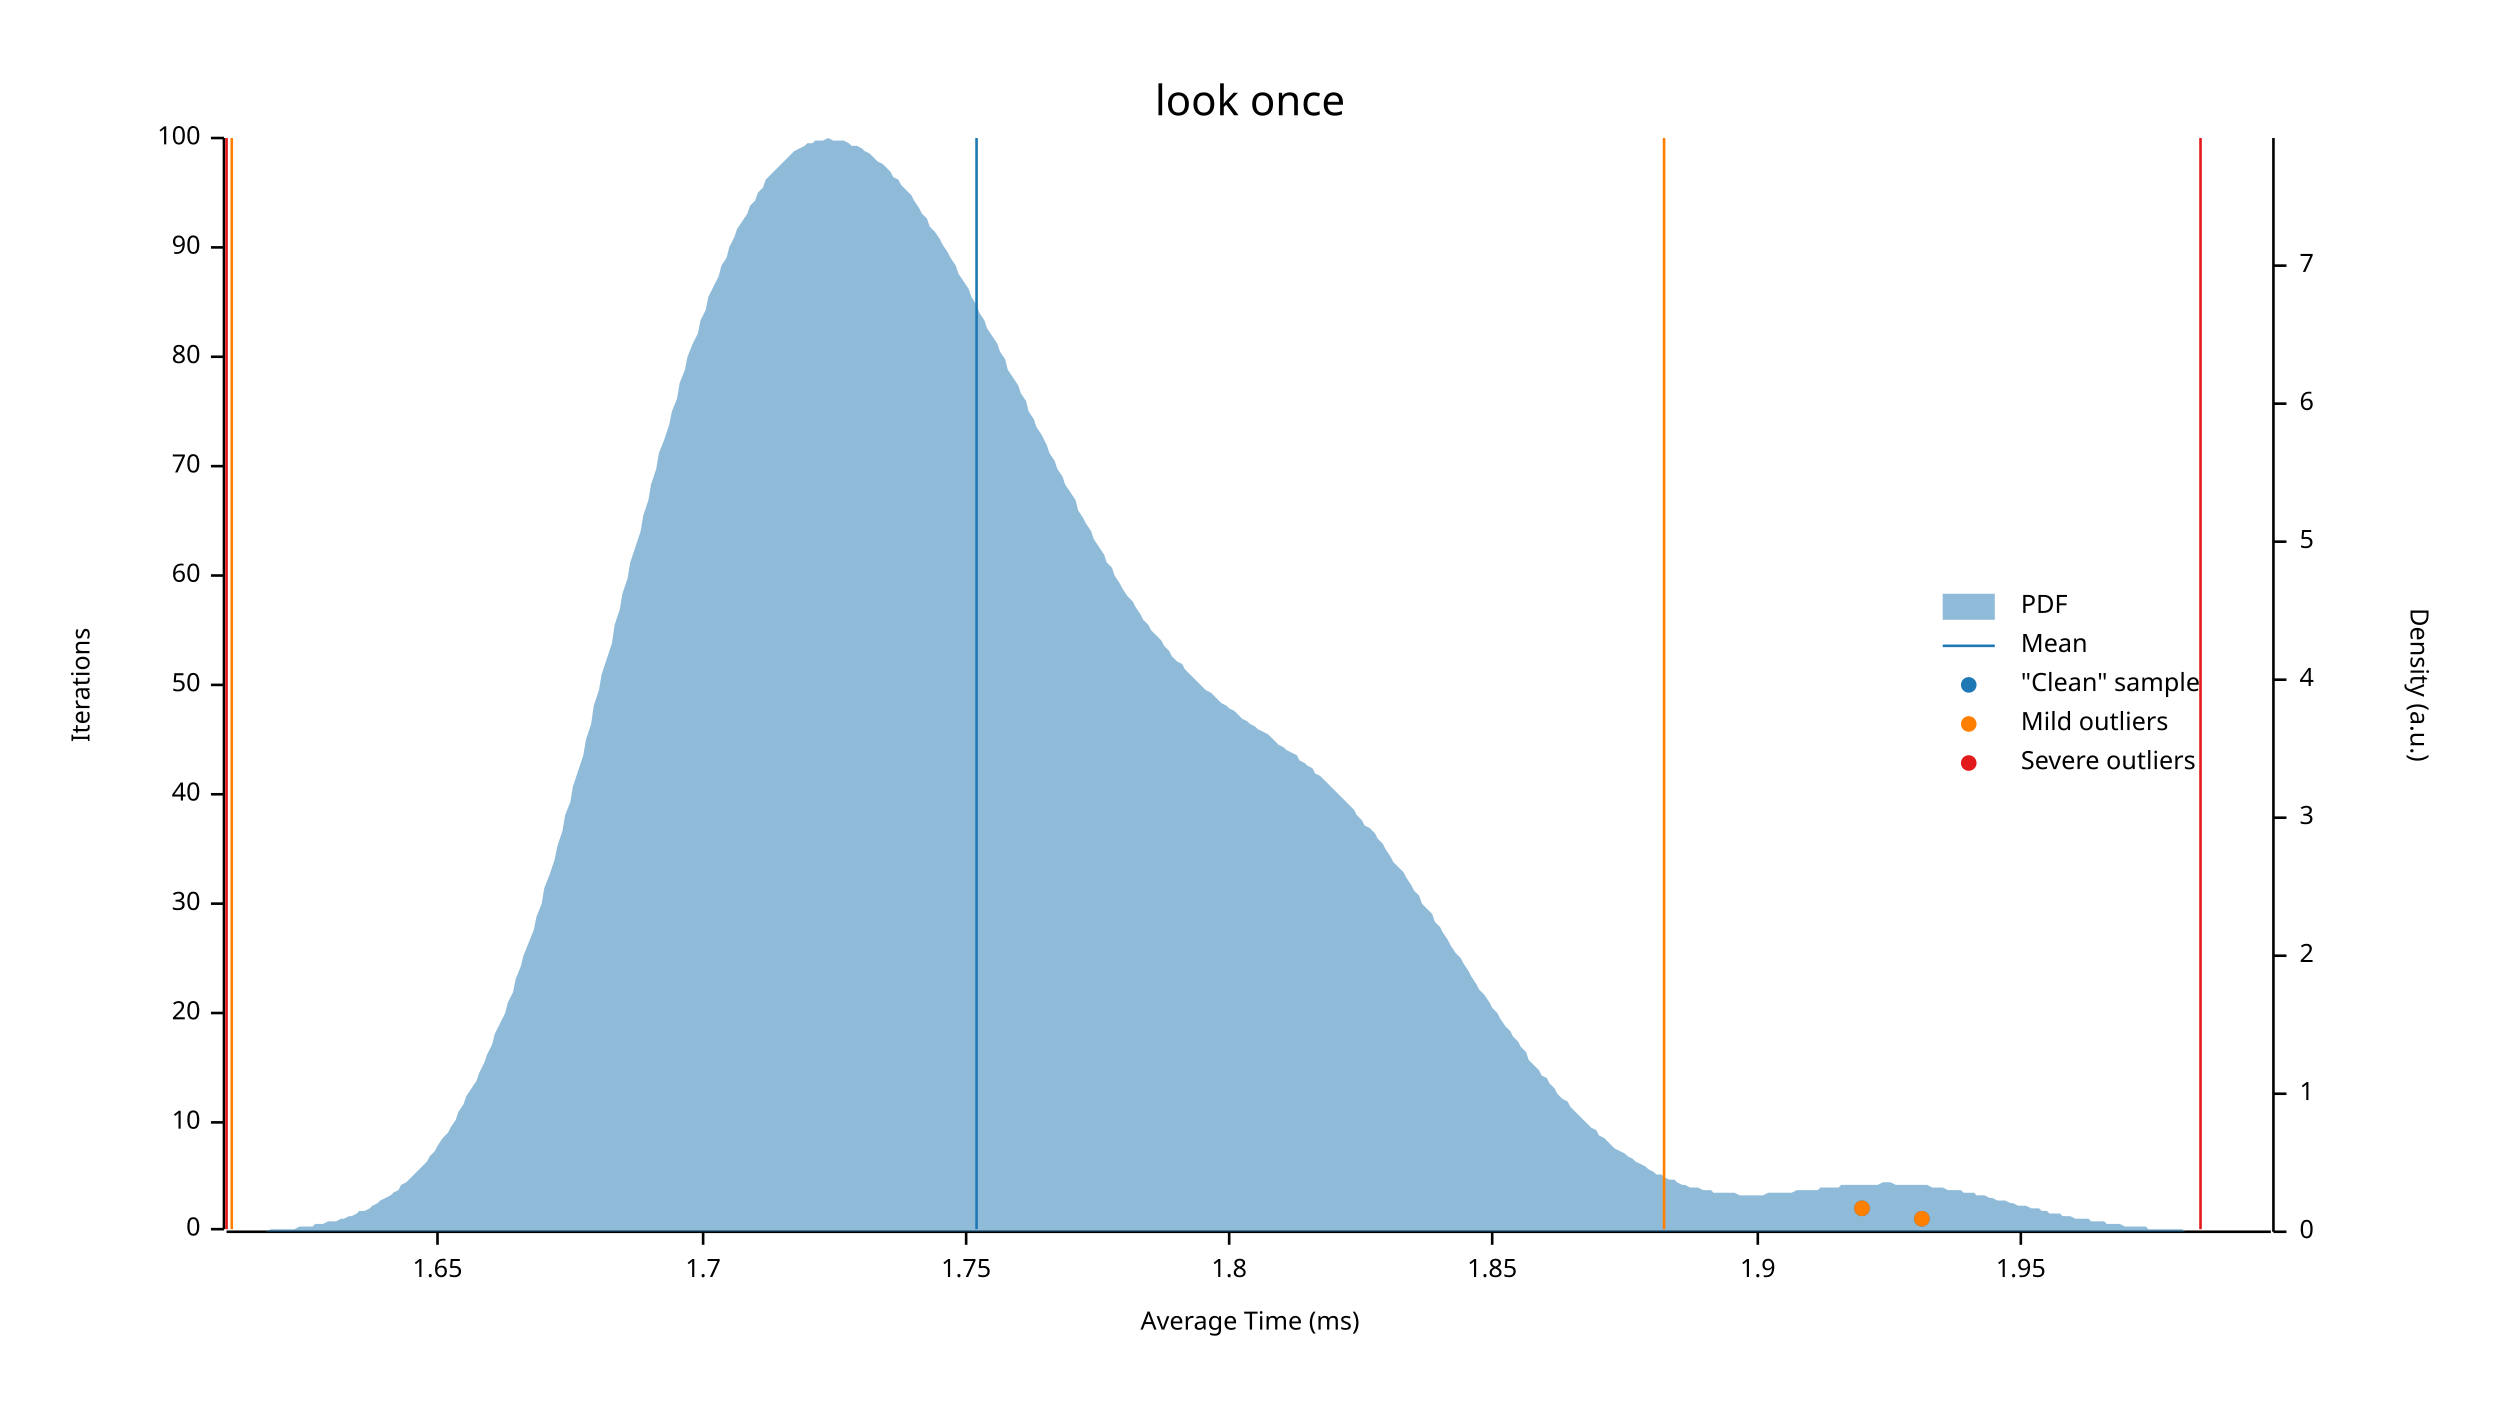
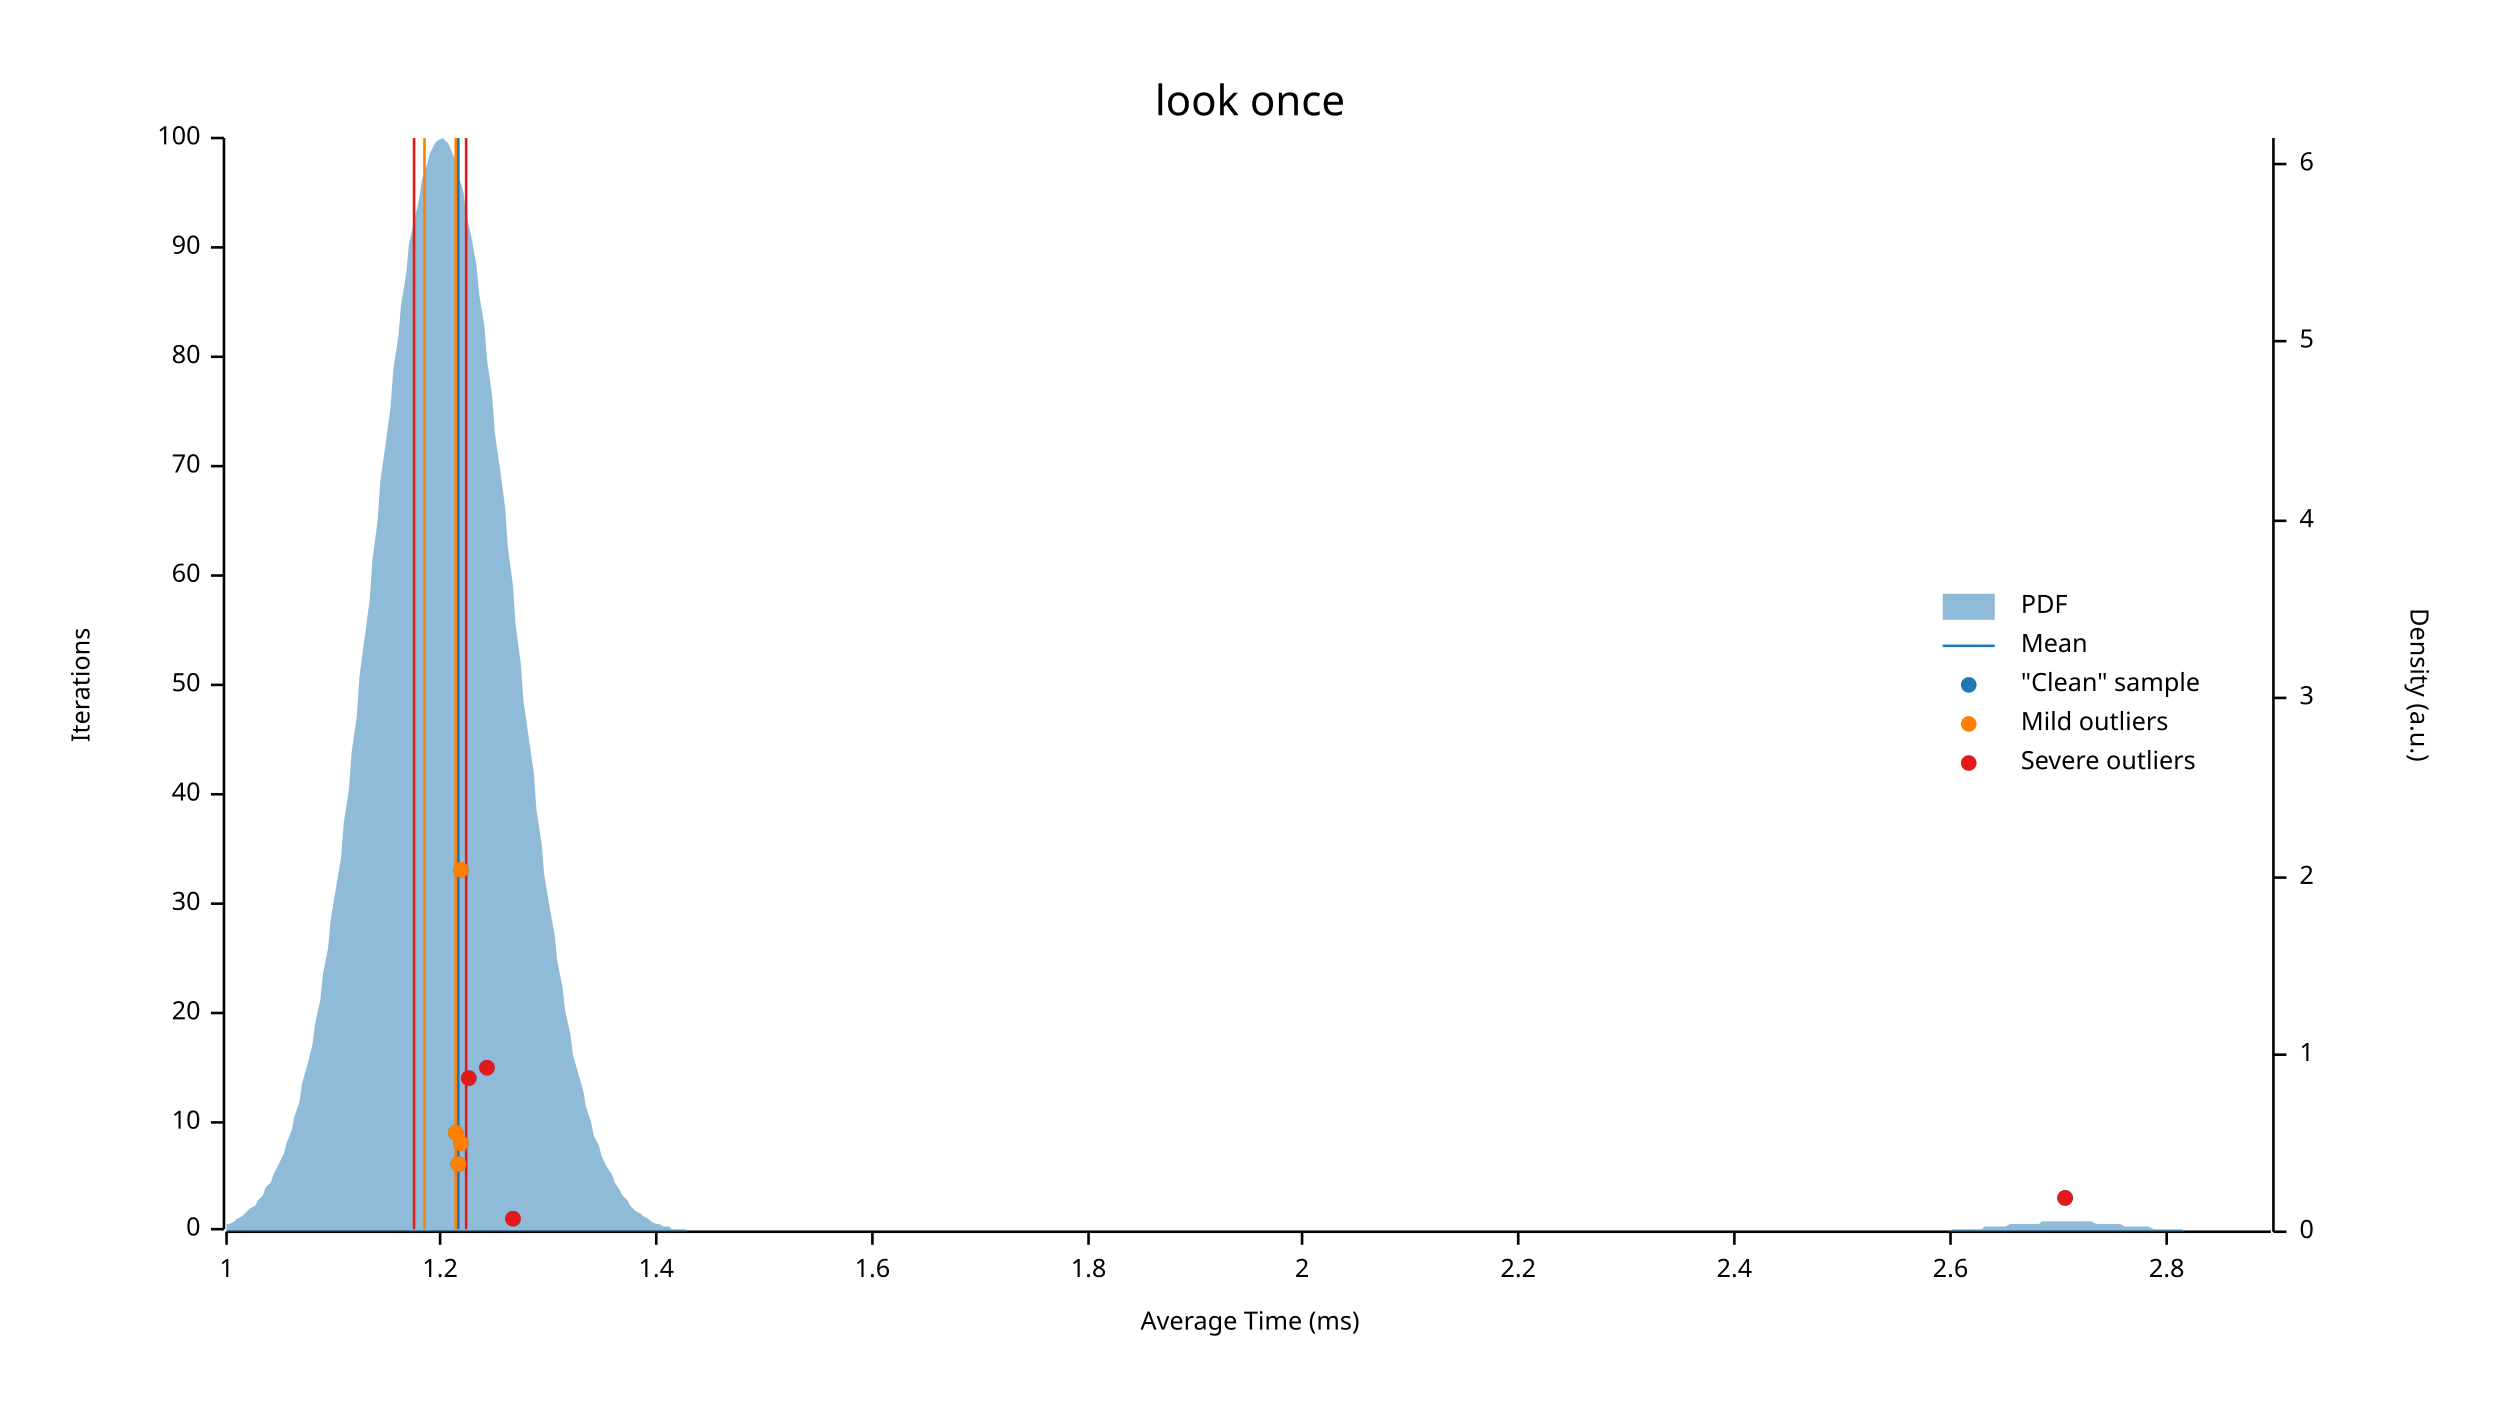
<svg xmlns="http://www.w3.org/2000/svg" width="960" height="540" viewBox="0 0 960 540">
  <text x="480" y="32" dy="0.76em" text-anchor="middle" font-family="sans-serif" font-size="16.129" opacity="1" fill="#000000">
look once
</text>
  <text x="27" y="263" dy="0.76em" text-anchor="middle" font-family="sans-serif" font-size="9.677" opacity="1" fill="#000000" transform="rotate(270, 27, 263)">
Iterations
</text>
  <text x="480" y="513" dy="-0.5ex" text-anchor="middle" font-family="sans-serif" font-size="9.677" opacity="1" fill="#000000">
Average Time (ms)
</text>
  <polyline fill="none" opacity="1" stroke="#000000" stroke-width="1" points="86,53 86,472 " />
  <text x="77" y="472" dy="0.5ex" text-anchor="end" font-family="sans-serif" font-size="9.677" opacity="1" fill="#000000">
0
</text>
  <polyline fill="none" opacity="1" stroke="#000000" stroke-width="1" points="81,472 86,472 " />
  <text x="77" y="431" dy="0.5ex" text-anchor="end" font-family="sans-serif" font-size="9.677" opacity="1" fill="#000000">
10
</text>
  <polyline fill="none" opacity="1" stroke="#000000" stroke-width="1" points="81,431 86,431 " />
  <text x="77" y="389" dy="0.5ex" text-anchor="end" font-family="sans-serif" font-size="9.677" opacity="1" fill="#000000">
20
</text>
  <polyline fill="none" opacity="1" stroke="#000000" stroke-width="1" points="81,389 86,389 " />
  <text x="77" y="347" dy="0.5ex" text-anchor="end" font-family="sans-serif" font-size="9.677" opacity="1" fill="#000000">
30
</text>
  <polyline fill="none" opacity="1" stroke="#000000" stroke-width="1" points="81,347 86,347 " />
  <text x="77" y="305" dy="0.5ex" text-anchor="end" font-family="sans-serif" font-size="9.677" opacity="1" fill="#000000">
40
</text>
  <polyline fill="none" opacity="1" stroke="#000000" stroke-width="1" points="81,305 86,305 " />
  <text x="77" y="263" dy="0.5ex" text-anchor="end" font-family="sans-serif" font-size="9.677" opacity="1" fill="#000000">
50
</text>
  <polyline fill="none" opacity="1" stroke="#000000" stroke-width="1" points="81,263 86,263 " />
  <text x="77" y="221" dy="0.5ex" text-anchor="end" font-family="sans-serif" font-size="9.677" opacity="1" fill="#000000">
60
</text>
  <polyline fill="none" opacity="1" stroke="#000000" stroke-width="1" points="81,221 86,221 " />
  <text x="77" y="179" dy="0.5ex" text-anchor="end" font-family="sans-serif" font-size="9.677" opacity="1" fill="#000000">
70
</text>
  <polyline fill="none" opacity="1" stroke="#000000" stroke-width="1" points="81,179 86,179 " />
  <text x="77" y="137" dy="0.5ex" text-anchor="end" font-family="sans-serif" font-size="9.677" opacity="1" fill="#000000">
80
</text>
  <polyline fill="none" opacity="1" stroke="#000000" stroke-width="1" points="81,137 86,137 " />
  <text x="77" y="95" dy="0.5ex" text-anchor="end" font-family="sans-serif" font-size="9.677" opacity="1" fill="#000000">
90
</text>
  <polyline fill="none" opacity="1" stroke="#000000" stroke-width="1" points="81,95 86,95 " />
  <text x="77" y="53" dy="0.5ex" text-anchor="end" font-family="sans-serif" font-size="9.677" opacity="1" fill="#000000">
100
</text>
  <polyline fill="none" opacity="1" stroke="#000000" stroke-width="1" points="81,53 86,53 " />
  <polyline fill="none" opacity="1" stroke="#000000" stroke-width="1" points="87,473 872,473 " />
-   <text x="168" y="483" dy="0.76em" text-anchor="middle" font-family="sans-serif" font-size="9.677" opacity="1" fill="#000000">
- 1.65
+   <text x="87" y="483" dy="0.76em" text-anchor="middle" font-family="sans-serif" font-size="9.677" opacity="1" fill="#000000">
+ 1
</text>
-   <polyline fill="none" opacity="1" stroke="#000000" stroke-width="1" points="168,473 168,478 " />
-   <text x="270" y="483" dy="0.76em" text-anchor="middle" font-family="sans-serif" font-size="9.677" opacity="1" fill="#000000">
- 1.7
+   <polyline fill="none" opacity="1" stroke="#000000" stroke-width="1" points="87,473 87,478 " />
+   <text x="169" y="483" dy="0.76em" text-anchor="middle" font-family="sans-serif" font-size="9.677" opacity="1" fill="#000000">
+ 1.2
</text>
-   <polyline fill="none" opacity="1" stroke="#000000" stroke-width="1" points="270,473 270,478 " />
-   <text x="371" y="483" dy="0.76em" text-anchor="middle" font-family="sans-serif" font-size="9.677" opacity="1" fill="#000000">
- 1.75
+   <polyline fill="none" opacity="1" stroke="#000000" stroke-width="1" points="169,473 169,478 " />
+   <text x="252" y="483" dy="0.76em" text-anchor="middle" font-family="sans-serif" font-size="9.677" opacity="1" fill="#000000">
+ 1.4
</text>
-   <polyline fill="none" opacity="1" stroke="#000000" stroke-width="1" points="371,473 371,478 " />
-   <text x="472" y="483" dy="0.76em" text-anchor="middle" font-family="sans-serif" font-size="9.677" opacity="1" fill="#000000">
+   <polyline fill="none" opacity="1" stroke="#000000" stroke-width="1" points="252,473 252,478 " />
+   <text x="335" y="483" dy="0.76em" text-anchor="middle" font-family="sans-serif" font-size="9.677" opacity="1" fill="#000000">
+ 1.6
+ </text>
+   <polyline fill="none" opacity="1" stroke="#000000" stroke-width="1" points="335,473 335,478 " />
+   <text x="418" y="483" dy="0.76em" text-anchor="middle" font-family="sans-serif" font-size="9.677" opacity="1" fill="#000000">
1.8
</text>
-   <polyline fill="none" opacity="1" stroke="#000000" stroke-width="1" points="472,473 472,478 " />
-   <text x="573" y="483" dy="0.76em" text-anchor="middle" font-family="sans-serif" font-size="9.677" opacity="1" fill="#000000">
- 1.85
+   <polyline fill="none" opacity="1" stroke="#000000" stroke-width="1" points="418,473 418,478 " />
+   <text x="500" y="483" dy="0.76em" text-anchor="middle" font-family="sans-serif" font-size="9.677" opacity="1" fill="#000000">
+ 2
</text>
-   <polyline fill="none" opacity="1" stroke="#000000" stroke-width="1" points="573,473 573,478 " />
-   <text x="675" y="483" dy="0.76em" text-anchor="middle" font-family="sans-serif" font-size="9.677" opacity="1" fill="#000000">
- 1.9
+   <polyline fill="none" opacity="1" stroke="#000000" stroke-width="1" points="500,473 500,478 " />
+   <text x="583" y="483" dy="0.76em" text-anchor="middle" font-family="sans-serif" font-size="9.677" opacity="1" fill="#000000">
+ 2.2
</text>
-   <polyline fill="none" opacity="1" stroke="#000000" stroke-width="1" points="675,473 675,478 " />
-   <text x="776" y="483" dy="0.76em" text-anchor="middle" font-family="sans-serif" font-size="9.677" opacity="1" fill="#000000">
- 1.95
+   <polyline fill="none" opacity="1" stroke="#000000" stroke-width="1" points="583,473 583,478 " />
+   <text x="666" y="483" dy="0.76em" text-anchor="middle" font-family="sans-serif" font-size="9.677" opacity="1" fill="#000000">
+ 2.4
</text>
-   <polyline fill="none" opacity="1" stroke="#000000" stroke-width="1" points="776,473 776,478 " />
+   <polyline fill="none" opacity="1" stroke="#000000" stroke-width="1" points="666,473 666,478 " />
+   <text x="749" y="483" dy="0.76em" text-anchor="middle" font-family="sans-serif" font-size="9.677" opacity="1" fill="#000000">
+ 2.6
+ </text>
+   <polyline fill="none" opacity="1" stroke="#000000" stroke-width="1" points="749,473 749,478 " />
+   <text x="832" y="483" dy="0.76em" text-anchor="middle" font-family="sans-serif" font-size="9.677" opacity="1" fill="#000000">
+ 2.8
+ </text>
+   <polyline fill="none" opacity="1" stroke="#000000" stroke-width="1" points="832,473 832,478 " />
  <text x="933" y="263" dy="0.76em" text-anchor="middle" font-family="sans-serif" font-size="9.677" opacity="1" fill="#000000" transform="rotate(90, 933, 263)">
Density (a.u.)
</text>
  <polyline fill="none" opacity="1" stroke="#000000" stroke-width="1" points="873,53 873,473 " />
  <text x="883" y="473" dy="0.5ex" text-anchor="start" font-family="sans-serif" font-size="9.677" opacity="1" fill="#000000">
0
</text>
  <polyline fill="none" opacity="1" stroke="#000000" stroke-width="1" points="873,473 878,473 " />
-   <text x="883" y="420" dy="0.5ex" text-anchor="start" font-family="sans-serif" font-size="9.677" opacity="1" fill="#000000">
+   <text x="883" y="405" dy="0.5ex" text-anchor="start" font-family="sans-serif" font-size="9.677" opacity="1" fill="#000000">
1
</text>
-   <polyline fill="none" opacity="1" stroke="#000000" stroke-width="1" points="873,420 878,420 " />
-   <text x="883" y="367" dy="0.5ex" text-anchor="start" font-family="sans-serif" font-size="9.677" opacity="1" fill="#000000">
+   <polyline fill="none" opacity="1" stroke="#000000" stroke-width="1" points="873,405 878,405 " />
+   <text x="883" y="337" dy="0.5ex" text-anchor="start" font-family="sans-serif" font-size="9.677" opacity="1" fill="#000000">
2
</text>
-   <polyline fill="none" opacity="1" stroke="#000000" stroke-width="1" points="873,367 878,367 " />
-   <text x="883" y="314" dy="0.5ex" text-anchor="start" font-family="sans-serif" font-size="9.677" opacity="1" fill="#000000">
+   <polyline fill="none" opacity="1" stroke="#000000" stroke-width="1" points="873,337 878,337 " />
+   <text x="883" y="268" dy="0.5ex" text-anchor="start" font-family="sans-serif" font-size="9.677" opacity="1" fill="#000000">
3
</text>
-   <polyline fill="none" opacity="1" stroke="#000000" stroke-width="1" points="873,314 878,314 " />
-   <text x="883" y="261" dy="0.5ex" text-anchor="start" font-family="sans-serif" font-size="9.677" opacity="1" fill="#000000">
+   <polyline fill="none" opacity="1" stroke="#000000" stroke-width="1" points="873,268 878,268 " />
+   <text x="883" y="200" dy="0.5ex" text-anchor="start" font-family="sans-serif" font-size="9.677" opacity="1" fill="#000000">
4
</text>
-   <polyline fill="none" opacity="1" stroke="#000000" stroke-width="1" points="873,261 878,261 " />
-   <text x="883" y="208" dy="0.5ex" text-anchor="start" font-family="sans-serif" font-size="9.677" opacity="1" fill="#000000">
+   <polyline fill="none" opacity="1" stroke="#000000" stroke-width="1" points="873,200 878,200 " />
+   <text x="883" y="131" dy="0.5ex" text-anchor="start" font-family="sans-serif" font-size="9.677" opacity="1" fill="#000000">
5
</text>
-   <polyline fill="none" opacity="1" stroke="#000000" stroke-width="1" points="873,208 878,208 " />
-   <text x="883" y="155" dy="0.5ex" text-anchor="start" font-family="sans-serif" font-size="9.677" opacity="1" fill="#000000">
+   <polyline fill="none" opacity="1" stroke="#000000" stroke-width="1" points="873,131 878,131 " />
+   <text x="883" y="63" dy="0.5ex" text-anchor="start" font-family="sans-serif" font-size="9.677" opacity="1" fill="#000000">
6
</text>
-   <polyline fill="none" opacity="1" stroke="#000000" stroke-width="1" points="873,155 878,155 " />
-   <text x="883" y="102" dy="0.5ex" text-anchor="start" font-family="sans-serif" font-size="9.677" opacity="1" fill="#000000">
- 7
- </text>
-   <polyline fill="none" opacity="1" stroke="#000000" stroke-width="1" points="873,102 878,102 " />
-   <polygon opacity="0.5" fill="#1F78B4" points="87,473 88,473 90,473 91,473 93,473 94,473 96,473 98,473 99,473 101,473 102,473 104,472 105,472 107,472 109,472 110,472 112,472 113,472 115,471 116,471 118,471 120,471 121,470 123,470 124,470 126,469 127,469 129,469 131,468 132,468 134,467 135,467 137,466 138,465 140,465 142,464 143,463 145,462 146,461 148,460 150,459 151,458 153,457 154,455 156,454 157,453 159,451 161,449 162,448 164,446 165,444 167,442 168,440 170,437 172,435 173,433 175,430 176,427 178,424 179,421 181,418 183,415 184,412 186,408 187,405 189,401 190,397 192,393 194,389 195,385 197,381 198,376 200,371 201,367 203,362 205,357 206,352 208,347 209,341 211,336 213,330 214,325 216,319 217,313 219,308 220,302 222,296 224,290 225,284 227,278 228,271 230,265 231,259 233,253 235,247 236,240 238,234 239,228 241,222 242,216 244,210 246,204 247,198 249,192 250,186 252,180 253,174 255,169 257,163 258,158 260,153 261,147 263,142 264,137 266,132 268,128 269,123 271,119 272,114 274,110 276,106 277,102 279,99 280,95 282,91 283,88 285,85 287,82 288,79 290,77 291,74 293,72 294,69 296,67 298,65 299,64 301,62 302,61 304,59 305,58 307,57 309,56 310,55 312,55 313,54 315,54 316,54 318,53 320,54 321,54 323,54 324,54 326,55 327,56 329,56 331,57 332,58 334,59 335,60 337,62 339,63 340,64 342,66 343,68 345,69 346,71 348,73 350,75 351,77 353,80 354,82 356,84 357,87 359,89 361,92 362,94 364,97 365,99 367,102 368,105 370,108 372,111 373,114 375,117 376,120 378,123 379,126 381,129 383,132 384,135 386,138 387,142 389,145 391,148 392,151 394,154 395,158 397,161 398,164 400,167 402,171 403,174 405,177 406,180 408,183 409,186 411,189 413,192 414,196 416,199 417,201 419,204 420,207 422,210 424,213 425,216 427,218 428,221 430,224 431,226 433,229 435,231 436,233 438,236 439,238 441,240 442,242 444,244 446,246 447,248 449,250 450,252 452,254 454,255 455,257 457,259 458,260 460,262 461,263 463,265 465,266 466,267 468,269 469,270 471,271 472,272 474,273 476,275 477,276 479,277 480,278 482,279 483,280 485,281 487,282 488,283 490,285 491,286 493,287 494,288 496,289 498,290 499,292 501,293 502,294 504,295 505,297 507,298 509,300 510,301 512,303 513,304 515,306 517,308 518,309 520,311 521,313 523,315 524,317 526,318 528,320 529,322 531,324 532,326 534,329 535,331 537,333 539,335 540,337 542,340 543,342 545,344 546,347 548,349 550,351 551,354 553,356 554,358 556,361 557,363 559,366 561,368 562,370 564,373 565,375 567,378 568,380 570,382 572,385 573,387 575,389 576,391 578,394 580,396 581,398 583,400 584,402 586,404 587,407 589,409 591,411 592,413 594,414 595,416 597,418 598,420 600,422 602,423 603,425 605,427 606,428 608,430 609,431 611,433 613,434 614,436 616,437 617,438 619,440 620,441 622,442 624,443 625,444 627,445 628,446 630,447 632,448 633,449 635,450 636,451 638,451 639,452 641,453 643,453 644,454 646,455 647,455 649,456 650,456 652,456 654,457 655,457 657,457 658,458 660,458 661,458 663,458 665,458 666,458 668,459 669,459 671,459 672,459 674,459 676,459 677,459 679,458 680,458 682,458 683,458 685,458 687,458 688,458 690,457 691,457 693,457 695,457 696,457 698,457 699,456 701,456 702,456 704,456 706,456 707,455 709,455 710,455 712,455 713,455 715,455 717,455 718,455 720,455 721,455 723,454 724,454 726,454 728,455 729,455 731,455 732,455 734,455 735,455 737,455 739,455 740,455 742,456 743,456 745,456 746,456 748,457 750,457 751,457 753,457 754,458 756,458 758,458 759,459 761,459 762,459 764,460 765,460 767,461 769,461 770,461 772,462 773,462 775,463 776,463 778,463 780,464 781,464 783,464 784,465 786,465 787,466 789,466 791,466 792,467 794,467 795,467 797,468 798,468 800,468 802,468 803,469 805,469 806,469 808,469 809,470 811,470 813,470 814,470 816,471 817,471 819,471 821,471 822,471 824,471 825,472 827,472 828,472 830,472 832,472 833,472 835,472 836,472 838,472 839,473 841,473 843,473 844,473 846,473 847,473 849,473 850,473 852,473 854,473 855,473 857,473 858,473 860,473 861,473 863,473 865,473 866,473 868,473 869,473 871,473 873,473 873,473 87,473 " />
-   <polyline fill="none" opacity="1" stroke="#1F78B4" stroke-width="1" points="375,472 375,53 " />
-   <polyline fill="none" opacity="1" stroke="#FF7F00" stroke-width="1" points="89,472 89,53 " />
-   <polyline fill="none" opacity="1" stroke="#FF7F00" stroke-width="1" points="639,472 639,53 " />
-   <polyline fill="none" opacity="1" stroke="#E31A1C" stroke-width="1" points="87,472 87,53 " />
-   <polyline fill="none" opacity="1" stroke="#E31A1C" stroke-width="1" points="845,472 845,53 " />
-   <circle cx="738" cy="468" r="3" opacity="1" fill="#1F78B4" stroke="none" stroke-width="1" />
-   <circle cx="715" cy="464" r="3" opacity="1" fill="#1F78B4" stroke="none" stroke-width="1" />
-   <circle cx="738" cy="468" r="3" opacity="1" fill="#FF7F00" stroke="none" stroke-width="1" />
-   <circle cx="715" cy="464" r="3" opacity="1" fill="#FF7F00" stroke="none" stroke-width="1" />
+   <polyline fill="none" opacity="1" stroke="#000000" stroke-width="1" points="873,63 878,63 " />
+   <polygon opacity="0.5" fill="#1F78B4" points="87,470 88,470 90,469 91,468 93,467 94,466 96,464 98,463 99,461 101,459 102,456 104,454 105,451 107,447 109,443 110,439 112,434 113,429 115,423 116,416 118,409 120,401 121,393 123,384 124,374 126,364 127,353 129,341 131,329 132,316 134,303 135,289 137,275 138,260 140,245 142,230 143,215 145,200 146,185 148,171 150,156 151,142 153,129 154,117 156,105 157,94 159,85 161,76 162,69 164,63 165,59 167,55 168,54 170,53 172,55 173,57 175,62 176,67 178,74 179,82 181,91 183,102 184,113 186,125 187,138 189,152 190,166 192,180 194,195 195,210 197,225 198,240 200,255 201,269 203,283 205,297 206,311 208,324 209,336 211,348 213,359 214,369 216,379 217,388 219,397 220,405 222,412 224,419 225,425 227,431 228,436 230,440 231,444 233,448 235,451 236,454 238,457 239,459 241,461 242,463 244,465 246,466 247,467 249,468 250,469 252,470 253,470 255,471 257,471 258,472 260,472 261,472 263,472 264,473 266,473 268,473 269,473 271,473 272,473 274,473 276,473 277,473 279,473 280,473 282,473 283,473 285,473 287,473 288,473 290,473 291,473 293,473 294,473 296,473 298,473 299,473 301,473 302,473 304,473 305,473 307,473 309,473 310,473 312,473 313,473 315,473 316,473 318,473 320,473 321,473 323,473 324,473 326,473 327,473 329,473 331,473 332,473 334,473 335,473 337,473 339,473 340,473 342,473 343,473 345,473 346,473 348,473 350,473 351,473 353,473 354,473 356,473 357,473 359,473 361,473 362,473 364,473 365,473 367,473 368,473 370,473 372,473 373,473 375,473 376,473 378,473 379,473 381,473 383,473 384,473 386,473 387,473 389,473 391,473 392,473 394,473 395,473 397,473 398,473 400,473 402,473 403,473 405,473 406,473 408,473 409,473 411,473 413,473 414,473 416,473 417,473 419,473 420,473 422,473 424,473 425,473 427,473 428,473 430,473 431,473 433,473 435,473 436,473 438,473 439,473 441,473 442,473 444,473 446,473 447,473 449,473 450,473 452,473 454,473 455,473 457,473 458,473 460,473 461,473 463,473 465,473 466,473 468,473 469,473 471,473 472,473 474,473 476,473 477,473 479,473 480,473 482,473 483,473 485,473 487,473 488,473 490,473 491,473 493,473 494,473 496,473 498,473 499,473 501,473 502,473 504,473 505,473 507,473 509,473 510,473 512,473 513,473 515,473 517,473 518,473 520,473 521,473 523,473 524,473 526,473 528,473 529,473 531,473 532,473 534,473 535,473 537,473 539,473 540,473 542,473 543,473 545,473 546,473 548,473 550,473 551,473 553,473 554,473 556,473 557,473 559,473 561,473 562,473 564,473 565,473 567,473 568,473 570,473 572,473 573,473 575,473 576,473 578,473 580,473 581,473 583,473 584,473 586,473 587,473 589,473 591,473 592,473 594,473 595,473 597,473 598,473 600,473 602,473 603,473 605,473 606,473 608,473 609,473 611,473 613,473 614,473 616,473 617,473 619,473 620,473 622,473 624,473 625,473 627,473 628,473 630,473 632,473 633,473 635,473 636,473 638,473 639,473 641,473 643,473 644,473 646,473 647,473 649,473 650,473 652,473 654,473 655,473 657,473 658,473 660,473 661,473 663,473 665,473 666,473 668,473 669,473 671,473 672,473 674,473 676,473 677,473 679,473 680,473 682,473 683,473 685,473 687,473 688,473 690,473 691,473 693,473 695,473 696,473 698,473 699,473 701,473 702,473 704,473 706,473 707,473 709,473 710,473 712,473 713,473 715,473 717,473 718,473 720,473 721,473 723,473 724,473 726,473 728,473 729,473 731,473 732,473 734,473 735,473 737,473 739,473 740,473 742,473 743,473 745,473 746,473 748,473 750,472 751,472 753,472 754,472 756,472 758,472 759,472 761,472 762,471 764,471 765,471 767,471 769,471 770,471 772,470 773,470 775,470 776,470 778,470 780,470 781,470 783,470 784,469 786,469 787,469 789,469 791,469 792,469 794,469 795,469 797,469 798,469 800,469 802,469 803,469 805,470 806,470 808,470 809,470 811,470 813,470 814,470 816,471 817,471 819,471 821,471 822,471 824,471 825,471 827,472 828,472 830,472 832,472 833,472 835,472 836,472 838,472 839,473 841,473 843,473 844,473 846,473 847,473 849,473 850,473 852,473 854,473 855,473 857,473 858,473 860,473 861,473 863,473 865,473 866,473 868,473 869,473 871,473 873,473 873,473 87,473 " />
+   <polyline fill="none" opacity="1" stroke="#1F78B4" stroke-width="1" points="176,472 176,53 " />
+   <polyline fill="none" opacity="1" stroke="#FF7F00" stroke-width="1" points="163,472 163,53 " />
+   <polyline fill="none" opacity="1" stroke="#FF7F00" stroke-width="1" points="175,472 175,53 " />
+   <polyline fill="none" opacity="1" stroke="#E31A1C" stroke-width="1" points="159,472 159,53 " />
+   <polyline fill="none" opacity="1" stroke="#E31A1C" stroke-width="1" points="179,472 179,53 " />
+   <circle cx="197" cy="468" r="3" opacity="1" fill="#1F78B4" stroke="none" stroke-width="1" />
+   <circle cx="793" cy="460" r="3" opacity="1" fill="#1F78B4" stroke="none" stroke-width="1" />
+   <circle cx="176" cy="447" r="3" opacity="1" fill="#1F78B4" stroke="none" stroke-width="1" />
+   <circle cx="177" cy="439" r="3" opacity="1" fill="#1F78B4" stroke="none" stroke-width="1" />
+   <circle cx="175" cy="435" r="3" opacity="1" fill="#1F78B4" stroke="none" stroke-width="1" />
+   <circle cx="180" cy="414" r="3" opacity="1" fill="#1F78B4" stroke="none" stroke-width="1" />
+   <circle cx="187" cy="410" r="3" opacity="1" fill="#1F78B4" stroke="none" stroke-width="1" />
+   <circle cx="177" cy="334" r="3" opacity="1" fill="#1F78B4" stroke="none" stroke-width="1" />
+   <circle cx="176" cy="447" r="3" opacity="1" fill="#FF7F00" stroke="none" stroke-width="1" />
+   <circle cx="177" cy="439" r="3" opacity="1" fill="#FF7F00" stroke="none" stroke-width="1" />
+   <circle cx="175" cy="435" r="3" opacity="1" fill="#FF7F00" stroke="none" stroke-width="1" />
+   <circle cx="177" cy="334" r="3" opacity="1" fill="#FF7F00" stroke="none" stroke-width="1" />
+   <circle cx="197" cy="468" r="3" opacity="1" fill="#E31A1C" stroke="none" stroke-width="1" />
+   <circle cx="793" cy="460" r="3" opacity="1" fill="#E31A1C" stroke="none" stroke-width="1" />
+   <circle cx="180" cy="414" r="3" opacity="1" fill="#E31A1C" stroke="none" stroke-width="1" />
+   <circle cx="187" cy="410" r="3" opacity="1" fill="#E31A1C" stroke="none" stroke-width="1" />
  <text x="776" y="228" dy="0.76em" text-anchor="start" font-family="sans-serif" font-size="9.677" opacity="1" fill="#000000">
PDF
</text>
  <text x="776" y="243" dy="0.76em" text-anchor="start" font-family="sans-serif" font-size="9.677" opacity="1" fill="#000000">
Mean
</text>
  <text x="776" y="258" dy="0.76em" text-anchor="start" font-family="sans-serif" font-size="9.677" opacity="1" fill="#000000">
"Clean" sample
</text>
  <text x="776" y="273" dy="0.76em" text-anchor="start" font-family="sans-serif" font-size="9.677" opacity="1" fill="#000000">
Mild outliers
</text>
  <text x="776" y="288" dy="0.76em" text-anchor="start" font-family="sans-serif" font-size="9.677" opacity="1" fill="#000000">
Severe outliers
</text>
  <rect x="746" y="228" width="20" height="10" opacity="0.5" fill="#1F78B4" stroke="none" />
  <polyline fill="none" opacity="1" stroke="#1F78B4" stroke-width="1" points="746,248 766,248 " />
  <circle cx="756" cy="263" r="3" opacity="1" fill="#1F78B4" stroke="none" stroke-width="1" />
  <circle cx="756" cy="278" r="3" opacity="1" fill="#FF7F00" stroke="none" stroke-width="1" />
  <circle cx="756" cy="293" r="3" opacity="1" fill="#E31A1C" stroke="none" stroke-width="1" />
</svg>
